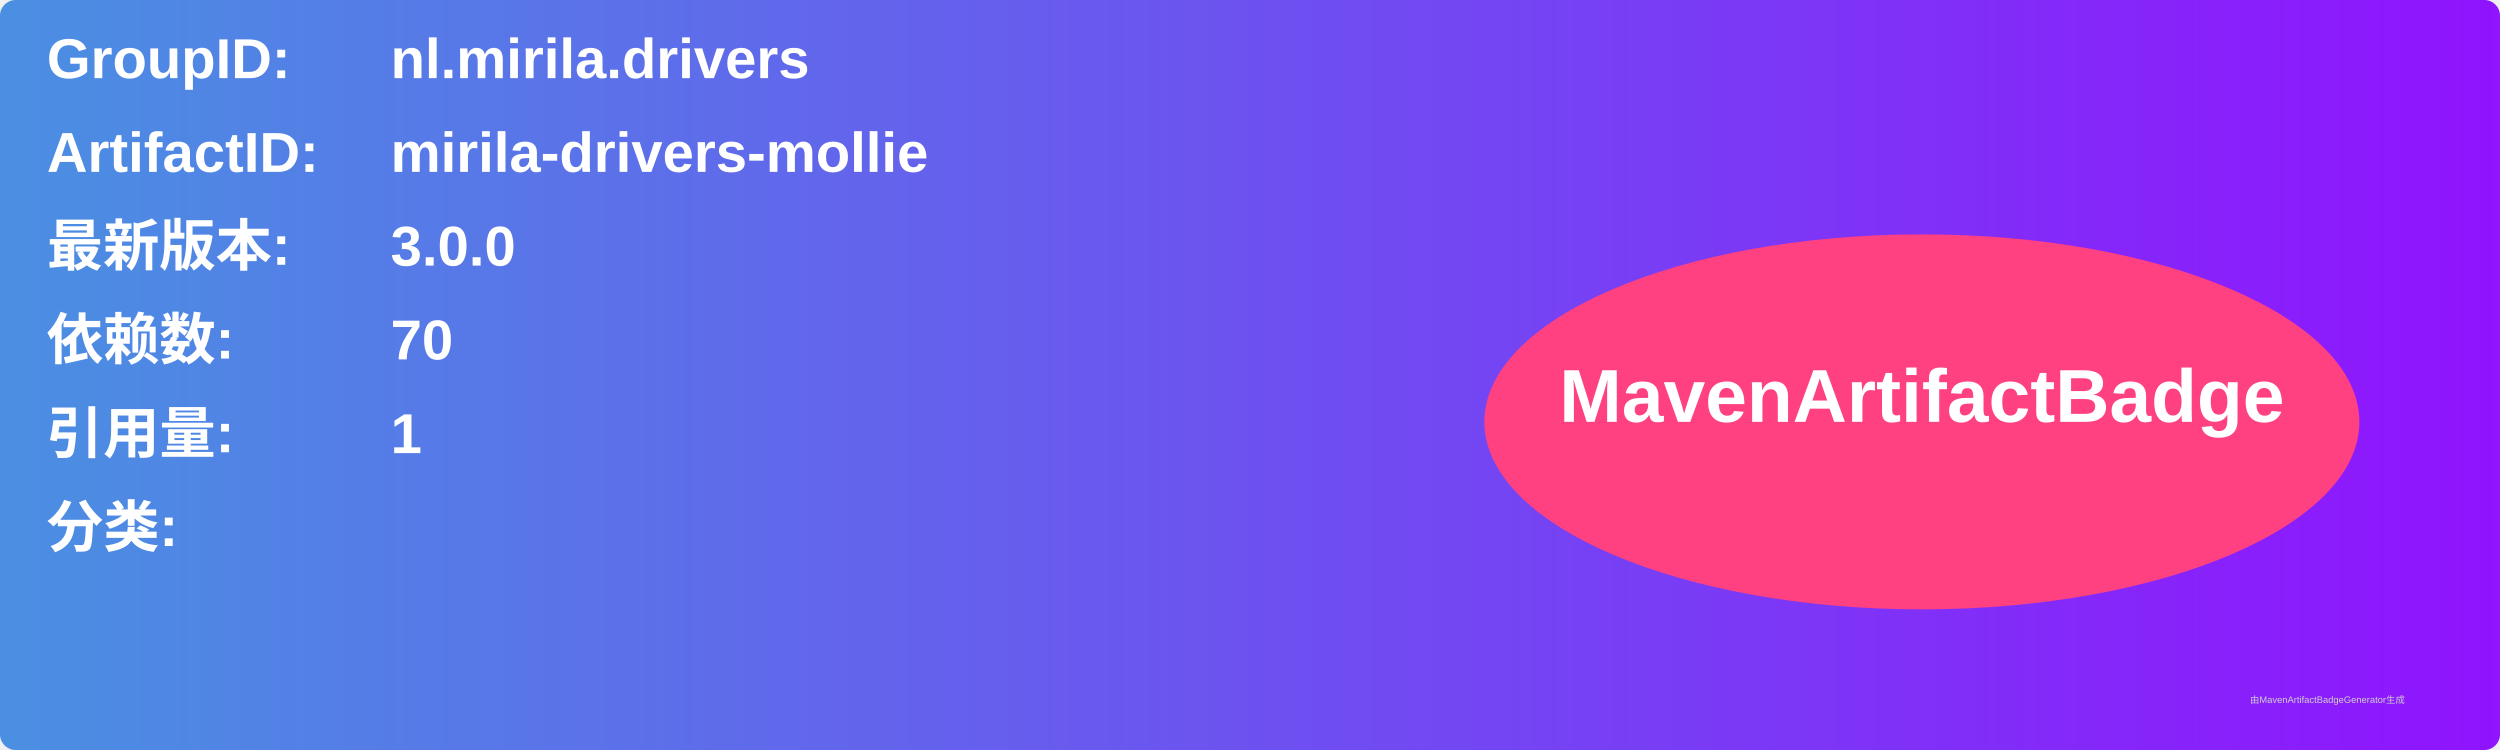
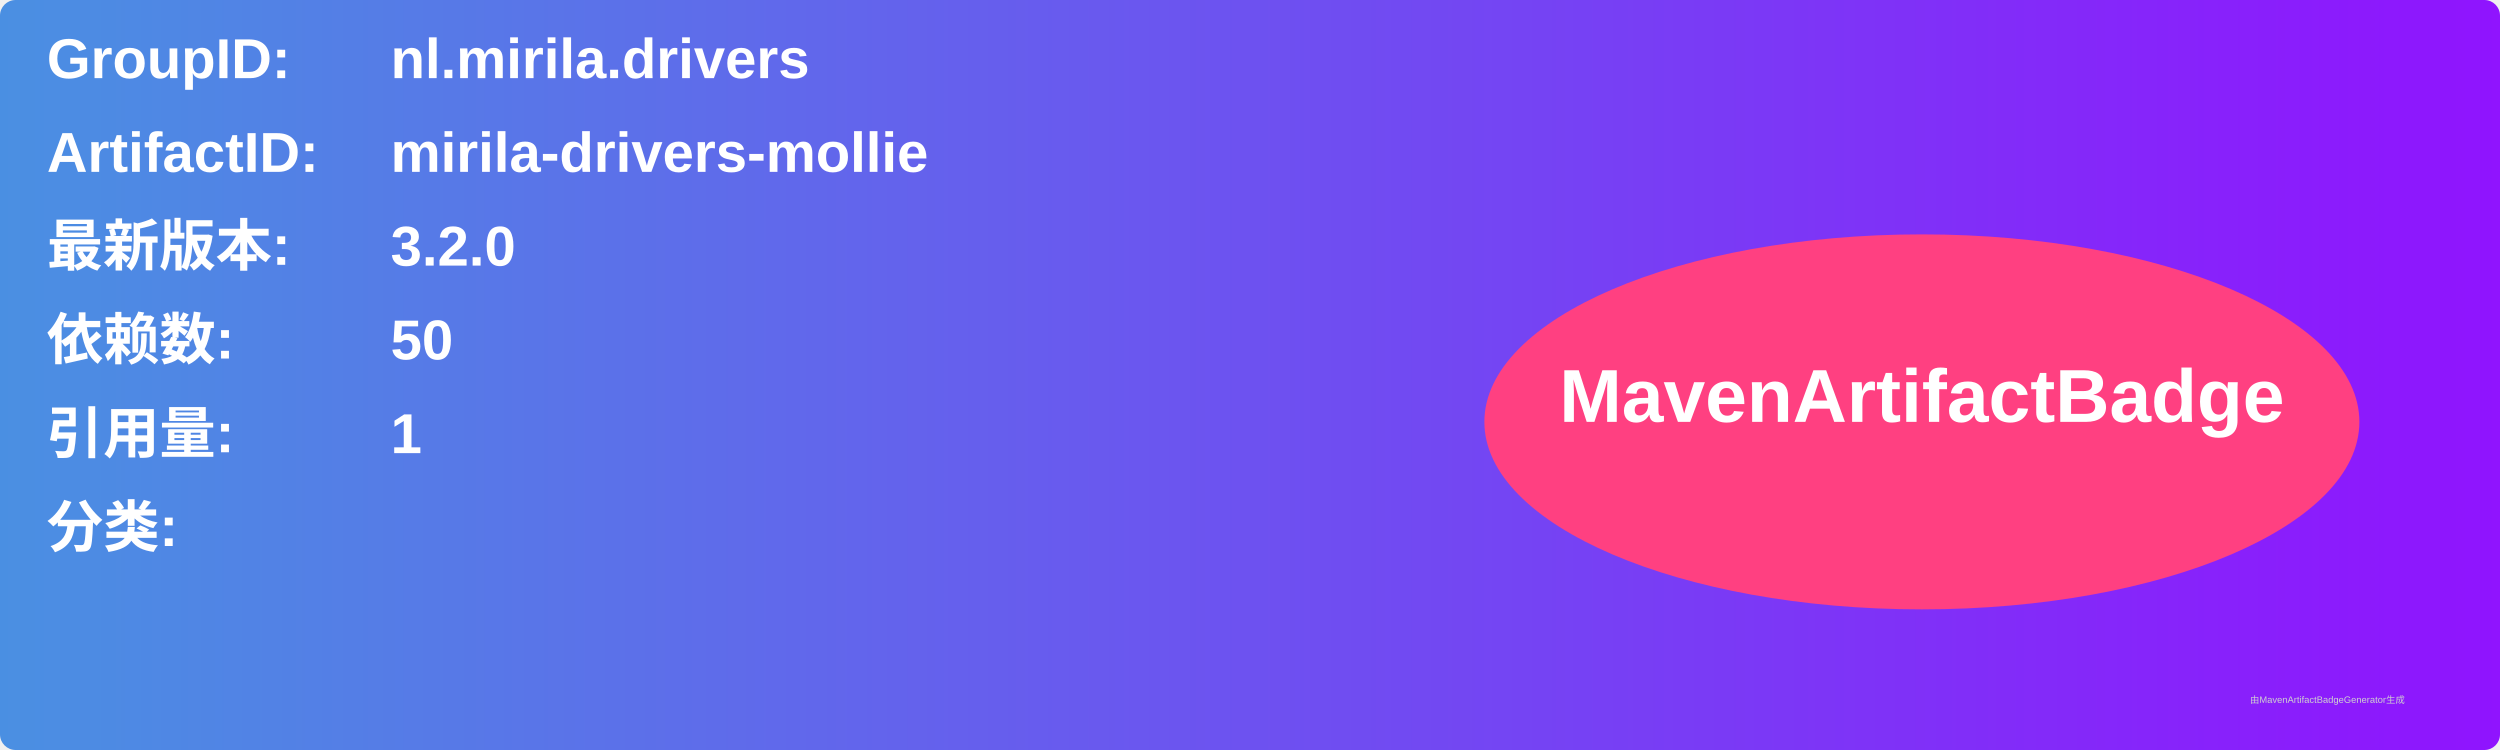
<svg xmlns="http://www.w3.org/2000/svg" width="800" height="240" viewBox="0 0 800 240">
  <linearGradient id="grad" x1="0%" y1="0%" x2="100%" y2="0%">
    <stop offset="0%" stop-color="#4a90e2" />
    <stop offset="100%" stop-color="#9013fe" />
  </linearGradient>
  <rect width="100%" height="100%" rx="5" ry="5" fill="url(#grad)" />
  <g transform="translate(15, 15)">
    <text x="0" y="10" font-family="Arial" font-size="18" fill="white" font-weight="bold" width="260">GroupID:</text>
    <text x="110" y="10" font-family="Arial" font-size="18" fill="white" font-weight="bold" width="460">nl.mirila.drivers</text>
    <text x="0" y="40" font-family="Arial" font-size="18" fill="white" font-weight="bold" width="260">ArtifactID:</text>
    <text x="110" y="40" font-family="Arial" font-size="18" fill="white" font-weight="bold" width="460">mirila-drivers-mollie</text>
    <text x="0" y="70" font-family="Arial" font-size="18" fill="white" font-weight="bold">最新版本:</text>
    <text x="110" y="70" font-family="Arial" font-size="18" fill="white" font-weight="bold">
-       <tspan font-weight="bold">3.0.0</tspan>
+       <tspan font-weight="bold">3.2.0</tspan>
    </text>
    <text x="0" y="100" font-family="Arial" font-size="18" fill="white" font-weight="bold">依赖数: </text>
    <text x="110" y="100" font-family="Arial" font-size="18" fill="white">
-       <tspan font-weight="bold">70</tspan>
+       <tspan font-weight="bold">50</tspan>
    </text>
    <text x="0" y="130" font-family="Arial" font-size="18" fill="white" font-weight="bold">引用量: </text>
    <text x="110" y="130" font-family="Arial" font-size="18" fill="white">
      <tspan font-weight="bold">1</tspan>
    </text>
    <text x="0" y="160" font-family="Arial" font-size="18" fill="white" font-weight="bold">分类:</text>
    <text x="10" y="190" font-family="Arial" font-size="10" fill="white">
      <tspan font-weight="bold" />
    </text>
    <ellipse cx="600" cy="120" rx="140" ry="60" fill="#ff4081" />
    <text x="600" y="120" text-anchor="middle" font-family="Arial" font-size="24" fill="white" font-weight="bold">MavenArtifactBadge</text>
  </g>
  <text x="720" y="225" font-family="Arial" font-size="3" fill="#d0d0d0">由MavenArtifactBadgeGenerator生成</text>
</svg>
